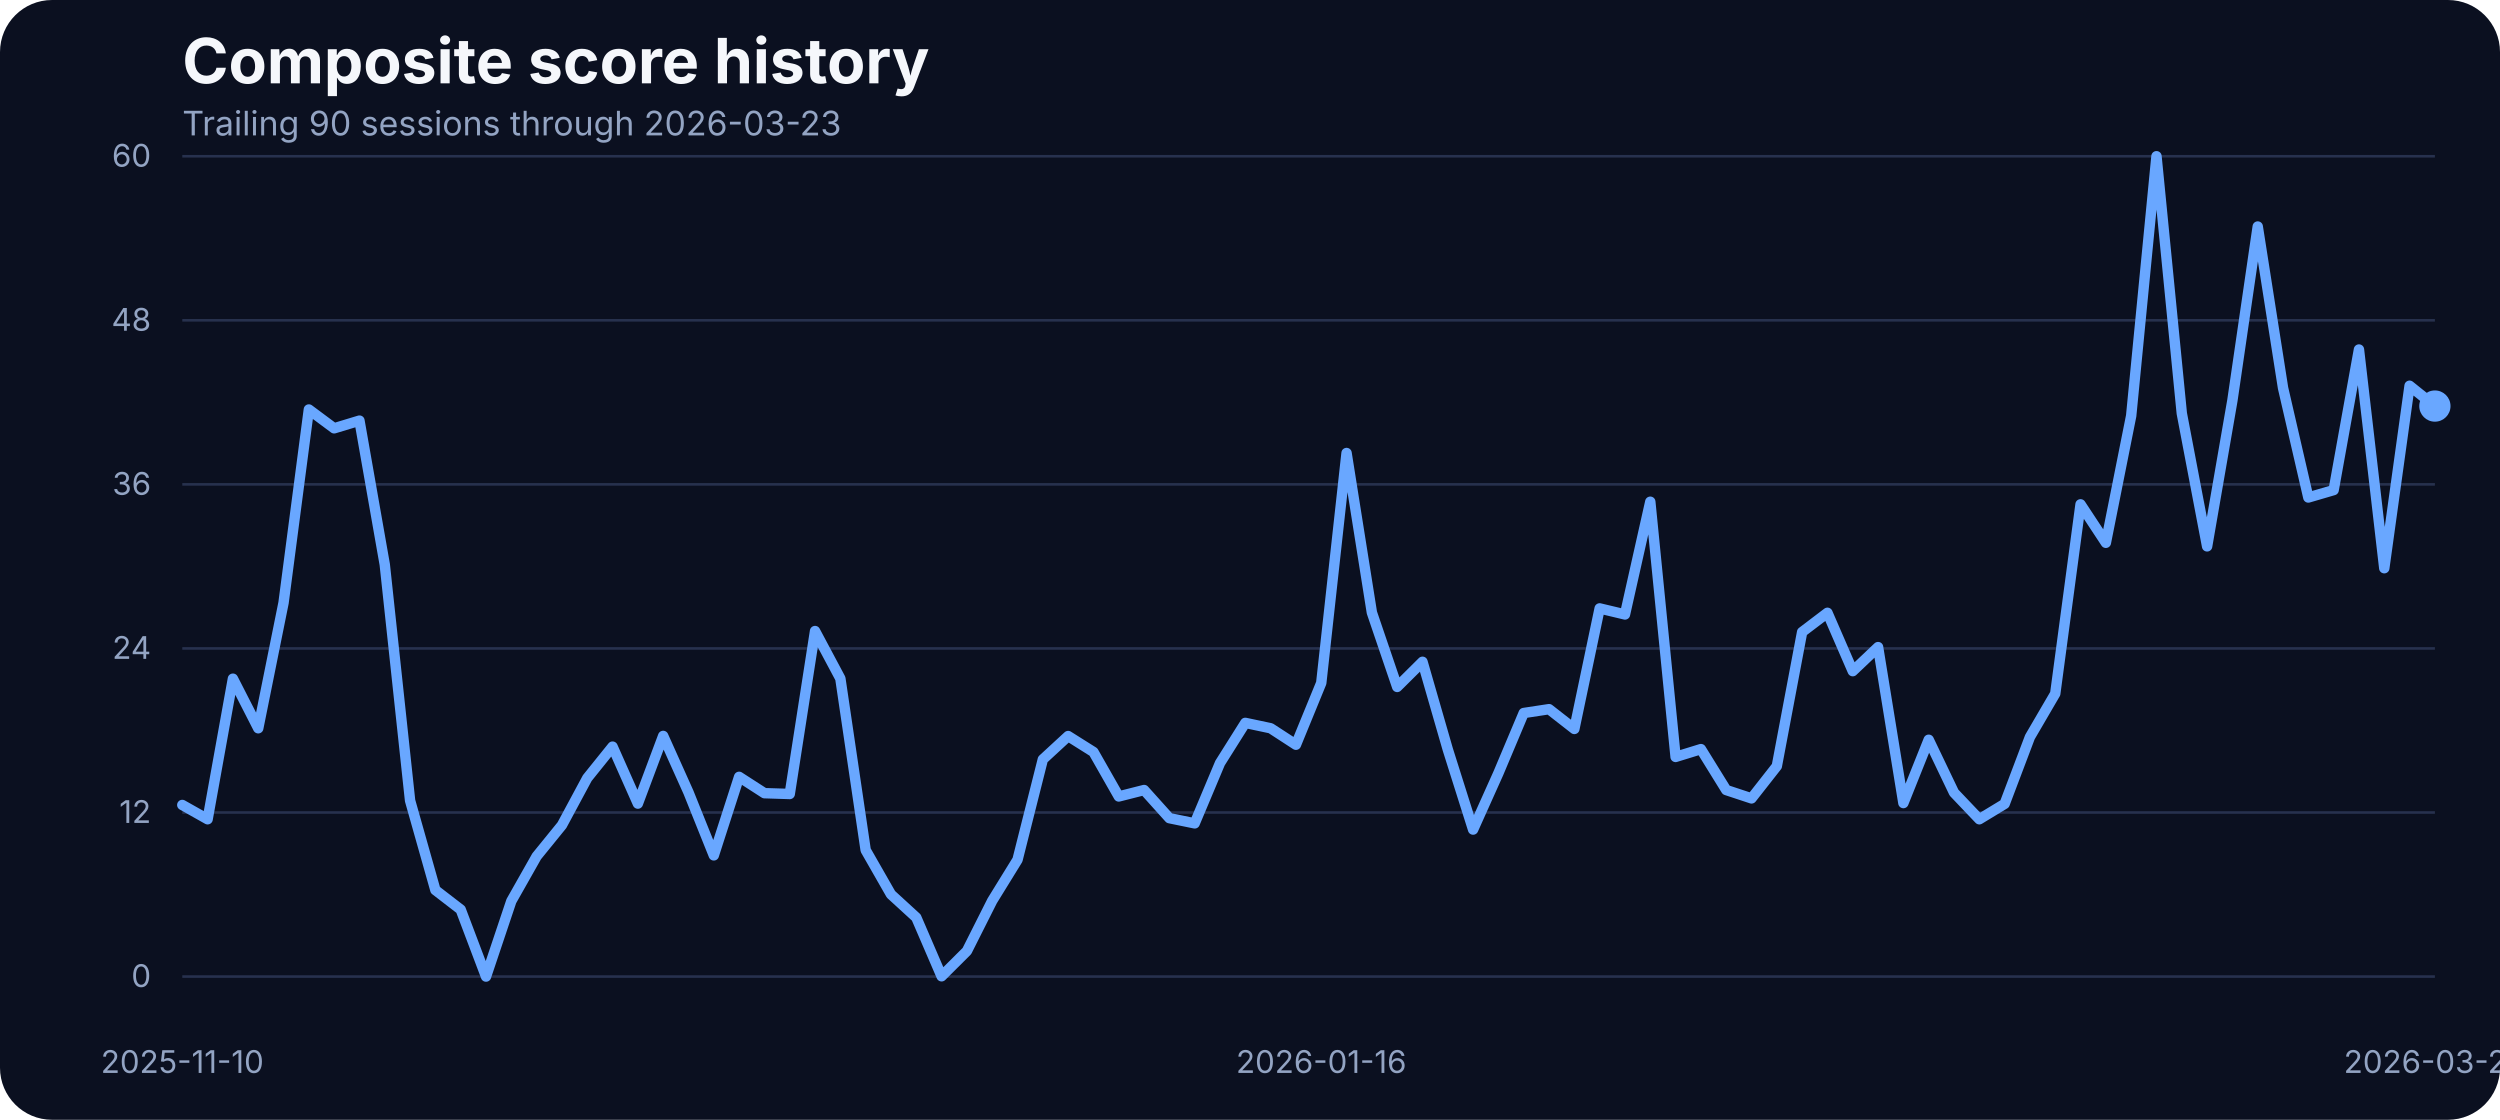
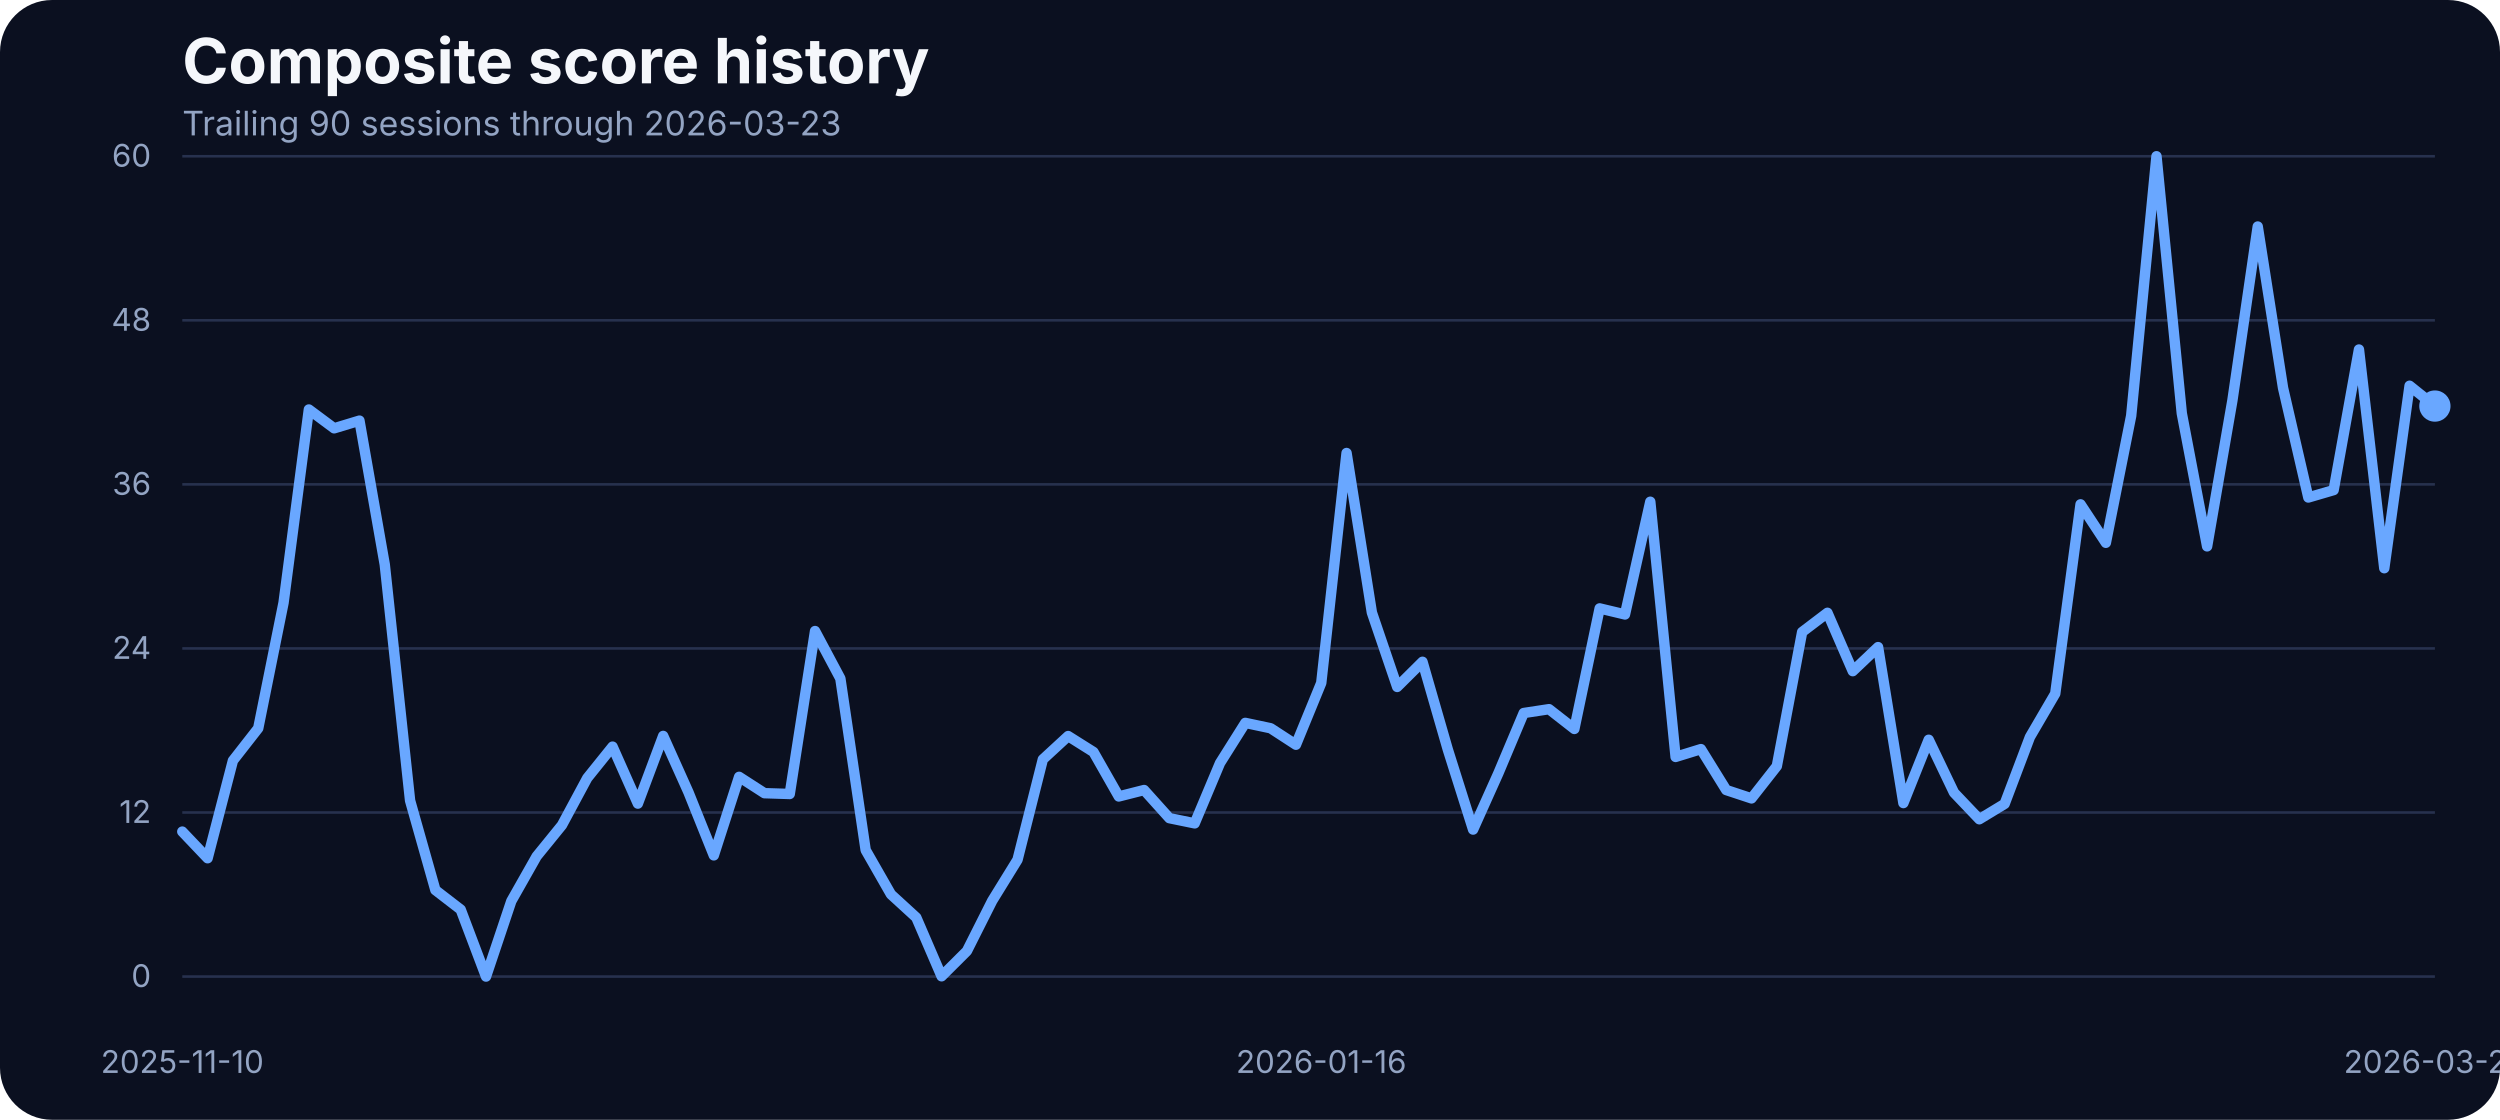
<svg xmlns="http://www.w3.org/2000/svg" width="960" height="430" viewBox="0 0 960 430" role="img" aria-label="Composite score history">
  <rect width="100%" height="100%" fill="#0b1020" rx="20" />
  <text x="70" y="32" fill="#f5f7fb" font-family="Inter, Arial, sans-serif" font-size="24" font-weight="700">Composite score history</text>
  <text x="70" y="52" fill="#93a4c3" font-family="Inter, Arial, sans-serif" font-size="13">Trailing 90 sessions through 2026-03-23</text>
  <line x1="70" x2="935" y1="375.00" y2="375.00" stroke="#27314e" stroke-width="1" />
  <text x="58" y="379.00" text-anchor="end" fill="#93a4c3" font-family="Inter, Arial, sans-serif" font-size="12">0</text>
  <line x1="70" x2="935" y1="312.00" y2="312.00" stroke="#27314e" stroke-width="1" />
  <text x="58" y="316.00" text-anchor="end" fill="#93a4c3" font-family="Inter, Arial, sans-serif" font-size="12">12</text>
  <line x1="70" x2="935" y1="249.00" y2="249.00" stroke="#27314e" stroke-width="1" />
  <text x="58" y="253.00" text-anchor="end" fill="#93a4c3" font-family="Inter, Arial, sans-serif" font-size="12">24</text>
  <line x1="70" x2="935" y1="186.00" y2="186.00" stroke="#27314e" stroke-width="1" />
  <text x="58" y="190.00" text-anchor="end" fill="#93a4c3" font-family="Inter, Arial, sans-serif" font-size="12">36</text>
  <line x1="70" x2="935" y1="123.00" y2="123.00" stroke="#27314e" stroke-width="1" />
  <text x="58" y="127.00" text-anchor="end" fill="#93a4c3" font-family="Inter, Arial, sans-serif" font-size="12">48</text>
  <line x1="70" x2="935" y1="60.00" y2="60.00" stroke="#27314e" stroke-width="1" />
  <text x="58" y="64.00" text-anchor="end" fill="#93a4c3" font-family="Inter, Arial, sans-serif" font-size="12">60</text>
  <text x="70.00" y="412" text-anchor="middle" fill="#93a4c3" font-family="Inter, Arial, sans-serif" font-size="12">2025-11-10</text>
  <text x="507.36" y="412" text-anchor="middle" fill="#93a4c3" font-family="Inter, Arial, sans-serif" font-size="12">2026-01-16</text>
  <text x="935.00" y="412" text-anchor="middle" fill="#93a4c3" font-family="Inter, Arial, sans-serif" font-size="12">2026-03-23</text>
-   <path d="M 70.00 309.11 L 79.72 314.59 L 89.44 260.62 L 99.16 279.65 L 108.88 231.47 L 118.60 157.25 L 128.31 164.47 L 138.03 161.52 L 147.75 216.81 L 157.47 307.42 L 167.19 341.79 L 176.91 349.28 L 186.63 375.00 L 196.35 346.01 L 206.07 328.83 L 215.79 316.86 L 225.51 298.78 L 235.22 286.71 L 244.94 308.58 L 254.66 282.60 L 264.38 304.26 L 274.10 328.46 L 283.82 298.31 L 293.54 304.58 L 303.26 304.89 L 312.98 242.33 L 322.70 260.56 L 332.42 326.45 L 342.13 343.43 L 351.85 352.33 L 361.57 374.89 L 371.29 365.20 L 381.01 345.90 L 390.73 330.14 L 400.45 291.61 L 410.17 282.65 L 419.89 288.77 L 429.61 305.84 L 439.33 303.37 L 449.04 314.17 L 458.76 316.17 L 468.48 293.03 L 478.20 277.59 L 487.92 279.65 L 497.64 285.97 L 507.36 262.25 L 517.08 173.96 L 526.80 235.21 L 536.52 263.78 L 546.24 254.13 L 555.96 287.82 L 565.67 318.55 L 575.39 296.88 L 585.11 273.80 L 594.83 272.32 L 604.55 279.91 L 614.27 233.63 L 623.99 235.95 L 633.71 192.67 L 643.43 290.66 L 653.15 287.66 L 662.87 303.37 L 672.58 306.58 L 682.30 294.19 L 692.02 242.70 L 701.74 235.32 L 711.46 257.72 L 721.18 248.49 L 730.90 308.37 L 740.62 284.07 L 750.34 304.37 L 760.06 314.59 L 769.78 308.69 L 779.49 283.02 L 789.21 266.36 L 798.93 193.67 L 808.65 208.43 L 818.37 159.68 L 828.09 60.00 L 837.81 158.73 L 847.53 209.80 L 857.25 153.72 L 866.97 86.99 L 876.69 148.98 L 886.40 191.04 L 896.12 188.19 L 905.84 134.22 L 915.56 218.19 L 925.28 148.13 L 935.00 155.93" fill="none" stroke="#69a7ff" stroke-width="4" stroke-linecap="round" stroke-linejoin="round" />
+   <path d="M 70.00 319.34 L 79.72 329.56 L 89.44 292.09 L 99.16 279.65 L 108.88 231.47 L 118.60 157.25 L 128.31 164.47 L 138.03 161.52 L 147.75 216.81 L 157.47 307.42 L 167.19 341.79 L 176.91 349.28 L 186.63 375.00 L 196.35 346.01 L 206.07 328.83 L 215.79 316.86 L 225.51 298.78 L 235.22 286.71 L 244.94 308.58 L 254.66 282.60 L 264.38 304.26 L 274.10 328.46 L 283.82 298.31 L 293.54 304.58 L 303.26 304.89 L 312.98 242.33 L 322.70 260.56 L 332.42 326.45 L 342.13 343.43 L 351.85 352.33 L 361.57 374.89 L 371.29 365.20 L 381.01 345.90 L 390.73 330.14 L 400.45 291.61 L 410.17 282.65 L 419.89 288.77 L 429.61 305.84 L 439.33 303.37 L 449.04 314.17 L 458.76 316.17 L 468.48 293.03 L 478.20 277.59 L 487.92 279.65 L 497.64 285.97 L 507.36 262.25 L 517.08 173.96 L 526.80 235.21 L 536.52 263.78 L 546.24 254.13 L 555.96 287.82 L 565.67 318.55 L 575.39 296.88 L 585.11 273.80 L 594.83 272.32 L 604.55 279.91 L 614.27 233.63 L 623.99 235.95 L 633.71 192.67 L 643.43 290.66 L 653.15 287.66 L 662.87 303.37 L 672.58 306.58 L 682.30 294.19 L 692.02 242.70 L 701.74 235.32 L 711.46 257.72 L 721.18 248.49 L 730.90 308.37 L 740.62 284.07 L 750.34 304.37 L 760.06 314.59 L 769.78 308.69 L 779.49 283.02 L 789.21 266.36 L 798.93 193.67 L 808.65 208.43 L 818.37 159.68 L 828.09 60.00 L 837.81 158.73 L 847.53 209.80 L 857.25 153.72 L 866.97 86.99 L 876.69 148.98 L 886.40 191.04 L 896.12 188.19 L 905.84 134.22 L 915.56 218.19 L 925.28 148.13 L 935.00 155.93" fill="none" stroke="#69a7ff" stroke-width="4" stroke-linecap="round" stroke-linejoin="round" />
  <circle cx="935.00" cy="155.93" r="6" fill="#69a7ff" />
</svg>
